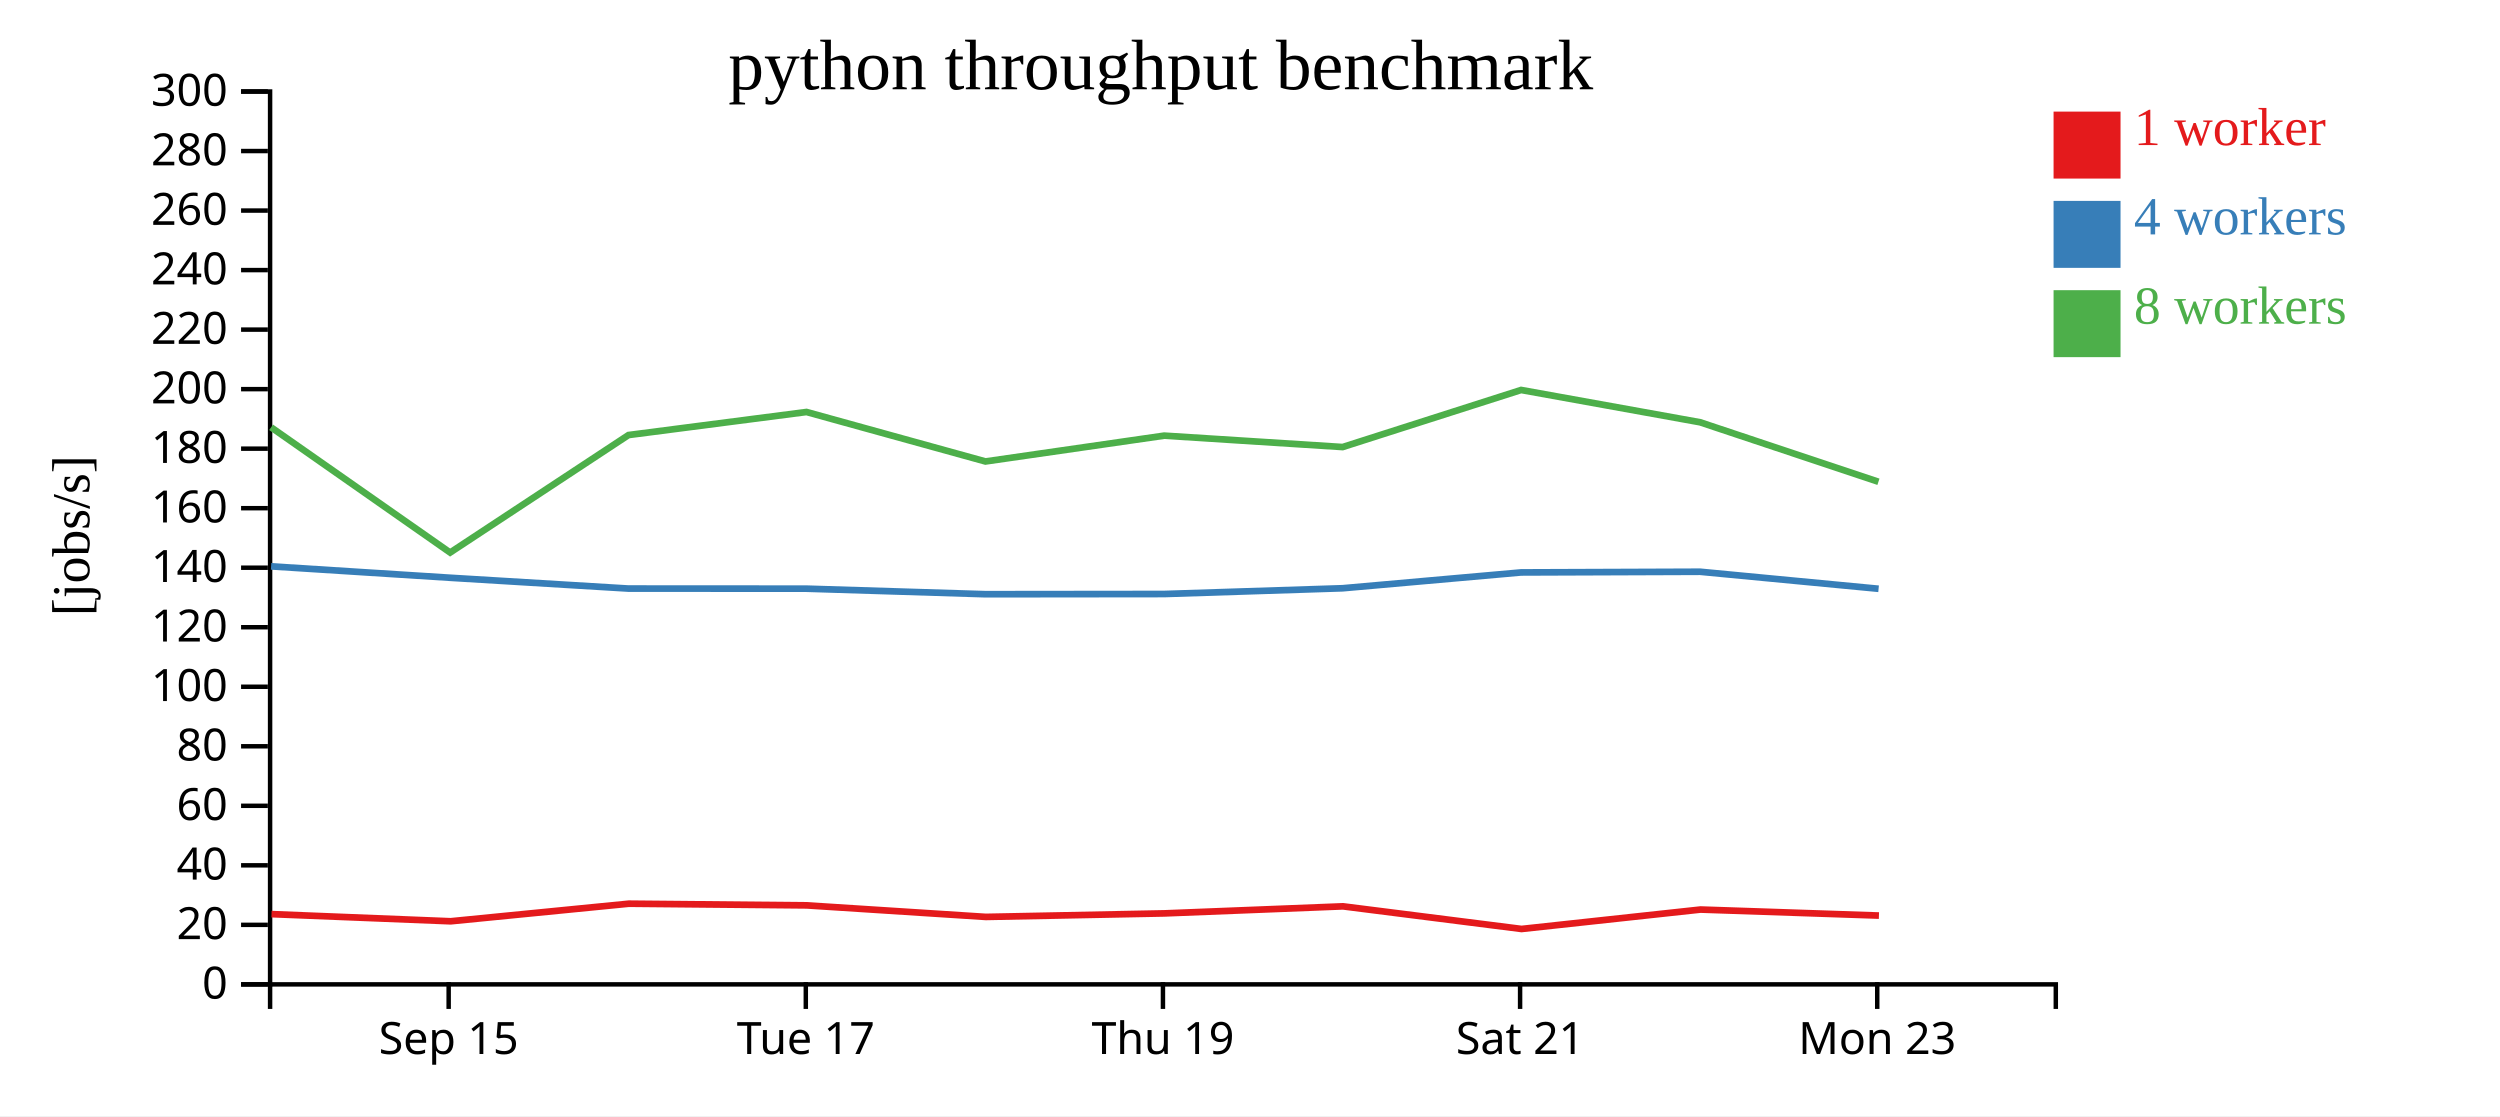
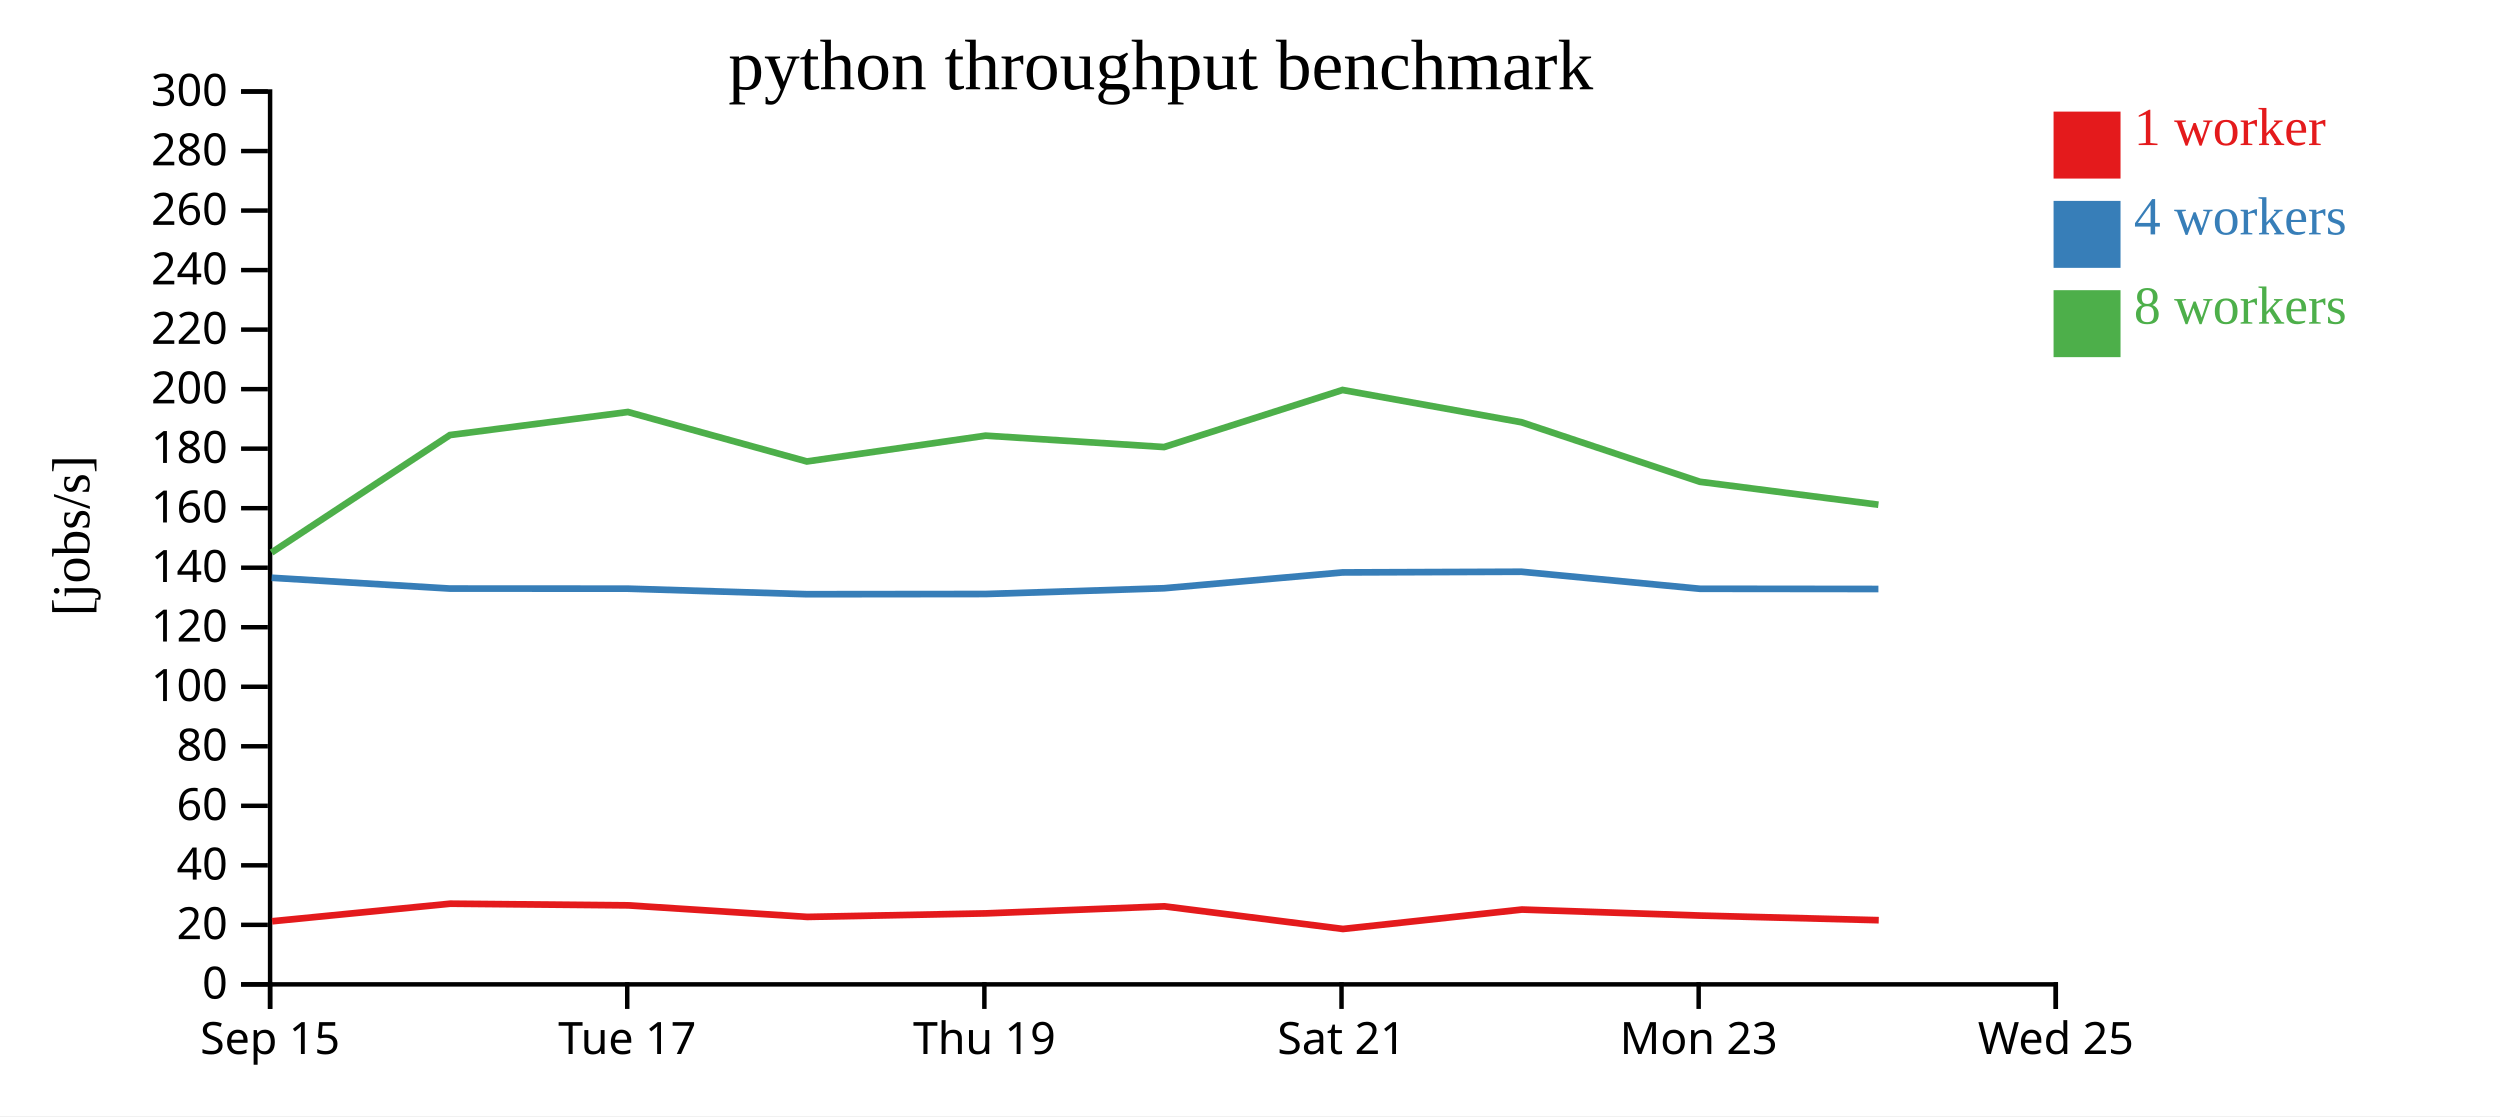
<svg xmlns="http://www.w3.org/2000/svg" width="560" height="250">
  <rect width="100%" height="100%" fill="white" />
  <g transform="translate(60,20)">
    <g transform="translate(0,200)" fill="none" font-size="10" font-family="sans-serif" text-anchor="middle">
      <path class="domain" stroke="currentColor" d="M0.5,6V0.5H400.5V6" />
-       <g class="tick" opacity="1" transform="translate(40.5,0)">
+       <g class="tick" opacity="1" transform="translate(0.5,0)">
        <line stroke="currentColor" y2="6" />
        <text fill="currentColor" y="9" dy="0.71em">Sep 15</text>
      </g>
-       <g class="tick" opacity="1" transform="translate(120.5,0)">
+       <g class="tick" opacity="1" transform="translate(80.5,0)">
        <line stroke="currentColor" y2="6" />
        <text fill="currentColor" y="9" dy="0.71em">Tue 17</text>
      </g>
-       <g class="tick" opacity="1" transform="translate(200.5,0)">
+       <g class="tick" opacity="1" transform="translate(160.5,0)">
        <line stroke="currentColor" y2="6" />
        <text fill="currentColor" y="9" dy="0.71em">Thu 19</text>
      </g>
-       <g class="tick" opacity="1" transform="translate(280.5,0)">
+       <g class="tick" opacity="1" transform="translate(240.5,0)">
        <line stroke="currentColor" y2="6" />
        <text fill="currentColor" y="9" dy="0.71em">Sat 21</text>
      </g>
-       <g class="tick" opacity="1" transform="translate(360.5,0)">
+       <g class="tick" opacity="1" transform="translate(320.5,0)">
        <line stroke="currentColor" y2="6" />
        <text fill="currentColor" y="9" dy="0.71em">Mon 23</text>
+       </g>
+       <g class="tick" opacity="1" transform="translate(400.5,0)">
+         <line stroke="currentColor" y2="6" />
+         <text fill="currentColor" y="9" dy="0.71em">Wed 25</text>
      </g>
    </g>
    <g fill="none" font-size="10" font-family="sans-serif" text-anchor="end">
      <path class="domain" stroke="currentColor" d="M-6,200.5H0.5V0.5H-6" />
      <g class="tick" opacity="1" transform="translate(0,200.5)">
        <line stroke="currentColor" x2="-6" />
        <text fill="currentColor" x="-9" dy="0.32em">0</text>
      </g>
      <g class="tick" opacity="1" transform="translate(0,187.1667)">
        <line stroke="currentColor" x2="-6" />
        <text fill="currentColor" x="-9" dy="0.32em">20</text>
      </g>
      <g class="tick" opacity="1" transform="translate(0,173.8333)">
        <line stroke="currentColor" x2="-6" />
        <text fill="currentColor" x="-9" dy="0.32em">40</text>
      </g>
      <g class="tick" opacity="1" transform="translate(0,160.5)">
        <line stroke="currentColor" x2="-6" />
        <text fill="currentColor" x="-9" dy="0.32em">60</text>
      </g>
      <g class="tick" opacity="1" transform="translate(0,147.1667)">
        <line stroke="currentColor" x2="-6" />
        <text fill="currentColor" x="-9" dy="0.32em">80</text>
      </g>
      <g class="tick" opacity="1" transform="translate(0,133.8333)">
        <line stroke="currentColor" x2="-6" />
        <text fill="currentColor" x="-9" dy="0.32em">100</text>
      </g>
      <g class="tick" opacity="1" transform="translate(0,120.5)">
        <line stroke="currentColor" x2="-6" />
        <text fill="currentColor" x="-9" dy="0.32em">120</text>
      </g>
      <g class="tick" opacity="1" transform="translate(0,107.1667)">
        <line stroke="currentColor" x2="-6" />
        <text fill="currentColor" x="-9" dy="0.32em">140</text>
      </g>
      <g class="tick" opacity="1" transform="translate(0,93.83333)">
        <line stroke="currentColor" x2="-6" />
        <text fill="currentColor" x="-9" dy="0.32em">160</text>
      </g>
      <g class="tick" opacity="1" transform="translate(0,80.5)">
        <line stroke="currentColor" x2="-6" />
        <text fill="currentColor" x="-9" dy="0.32em">180</text>
      </g>
      <g class="tick" opacity="1" transform="translate(0,67.16667)">
        <line stroke="currentColor" x2="-6" />
        <text fill="currentColor" x="-9" dy="0.32em">200</text>
      </g>
      <g class="tick" opacity="1" transform="translate(0,53.83333)">
        <line stroke="currentColor" x2="-6" />
        <text fill="currentColor" x="-9" dy="0.32em">220</text>
      </g>
      <g class="tick" opacity="1" transform="translate(0,40.5)">
        <line stroke="currentColor" x2="-6" />
        <text fill="currentColor" x="-9" dy="0.32em">240</text>
      </g>
      <g class="tick" opacity="1" transform="translate(0,27.16667)">
        <line stroke="currentColor" x2="-6" />
        <text fill="currentColor" x="-9" dy="0.32em">260</text>
      </g>
      <g class="tick" opacity="1" transform="translate(0,13.83333)">
        <line stroke="currentColor" x2="-6" />
        <text fill="currentColor" x="-9" dy="0.32em">280</text>
      </g>
      <g class="tick" opacity="1" transform="translate(0,0.5)">
        <line stroke="currentColor" x2="-6" />
        <text fill="currentColor" x="-9" dy="0.32em">300</text>
      </g>
    </g>
    <text text-anchor="middle" style="font-size: 12px" transform="rotate(-90)" y="-40" x="-100">[jobs/s]</text>
    <text text-anchor="middle" style="font-size: 16px" y="0" x="200">python throughput benchmark</text>
-     <path class="line" fill="none" stroke="#e41a1c" stroke-width="1.5" d="M0.82,184.764L40.947,186.366L80.87,182.427L120.716,182.803L160.826,185.388L200.835,184.599L240.831,183.02L280.824,188.088L320.918,183.74L360.88,185.089" />
-     <path class="line" fill="none" stroke="#377eb8" stroke-width="1.5" d="M0.726,106.864L40.857,109.42L80.783,111.84L120.643,111.863L160.743,113.104L200.763,113.059L240.742,111.77L280.732,108.223L320.823,108.071L360.803,111.887" />
-     <path class="line" fill="none" stroke="#4daf4a" stroke-width="1.5" d="M0.723,75.715L40.827,103.772L80.783,77.451L120.654,72.286L160.737,83.368L200.771,77.586L240.748,80.139L280.727,67.356L320.826,74.592L360.771,87.918" />
+     <path class="line" fill="none" stroke="#e41a1c" stroke-width="1.5" d="M0.947,186.366L40.87,182.427L80.716,182.803L120.826,185.388L160.835,184.599L200.831,183.02L240.824,188.088L280.918,183.74L320.88,185.089L360.84,186.125" />
+     <path class="line" fill="none" stroke="#377eb8" stroke-width="1.5" d="M0.857,109.42L40.783,111.84L80.643,111.863L120.743,113.104L160.763,113.059L200.742,111.77L240.732,108.223L280.823,108.071L320.803,111.887L360.763,111.933" />
+     <path class="line" fill="none" stroke="#4daf4a" stroke-width="1.5" d="M0.827,103.772L40.783,77.451L80.654,72.286L120.737,83.368L160.771,77.586L200.748,80.139L240.727,67.356L280.826,74.592L320.771,87.918L360.767,93.06" />
    <rect class="dot" x="400" y="5" width="15" height="15" style="fill: #e41a1c;" />
    <rect class="dot" x="400" y="25" width="15" height="15" style="fill: #377eb8;" />
    <rect class="dot" x="400" y="45" width="15" height="15" style="fill: #4daf4a;" />
    <text class="label" x="418" y="12.5" style="fill: #e41a1c; alignment-baseline: middle;" text-anchor="left">1 worker</text>
    <text class="label" x="418" y="32.5" style="fill: #377eb8; alignment-baseline: middle;" text-anchor="left">4 workers</text>
    <text class="label" x="418" y="52.5" style="fill: #4daf4a; alignment-baseline: middle;" text-anchor="left">8 workers</text>
  </g>
</svg>
